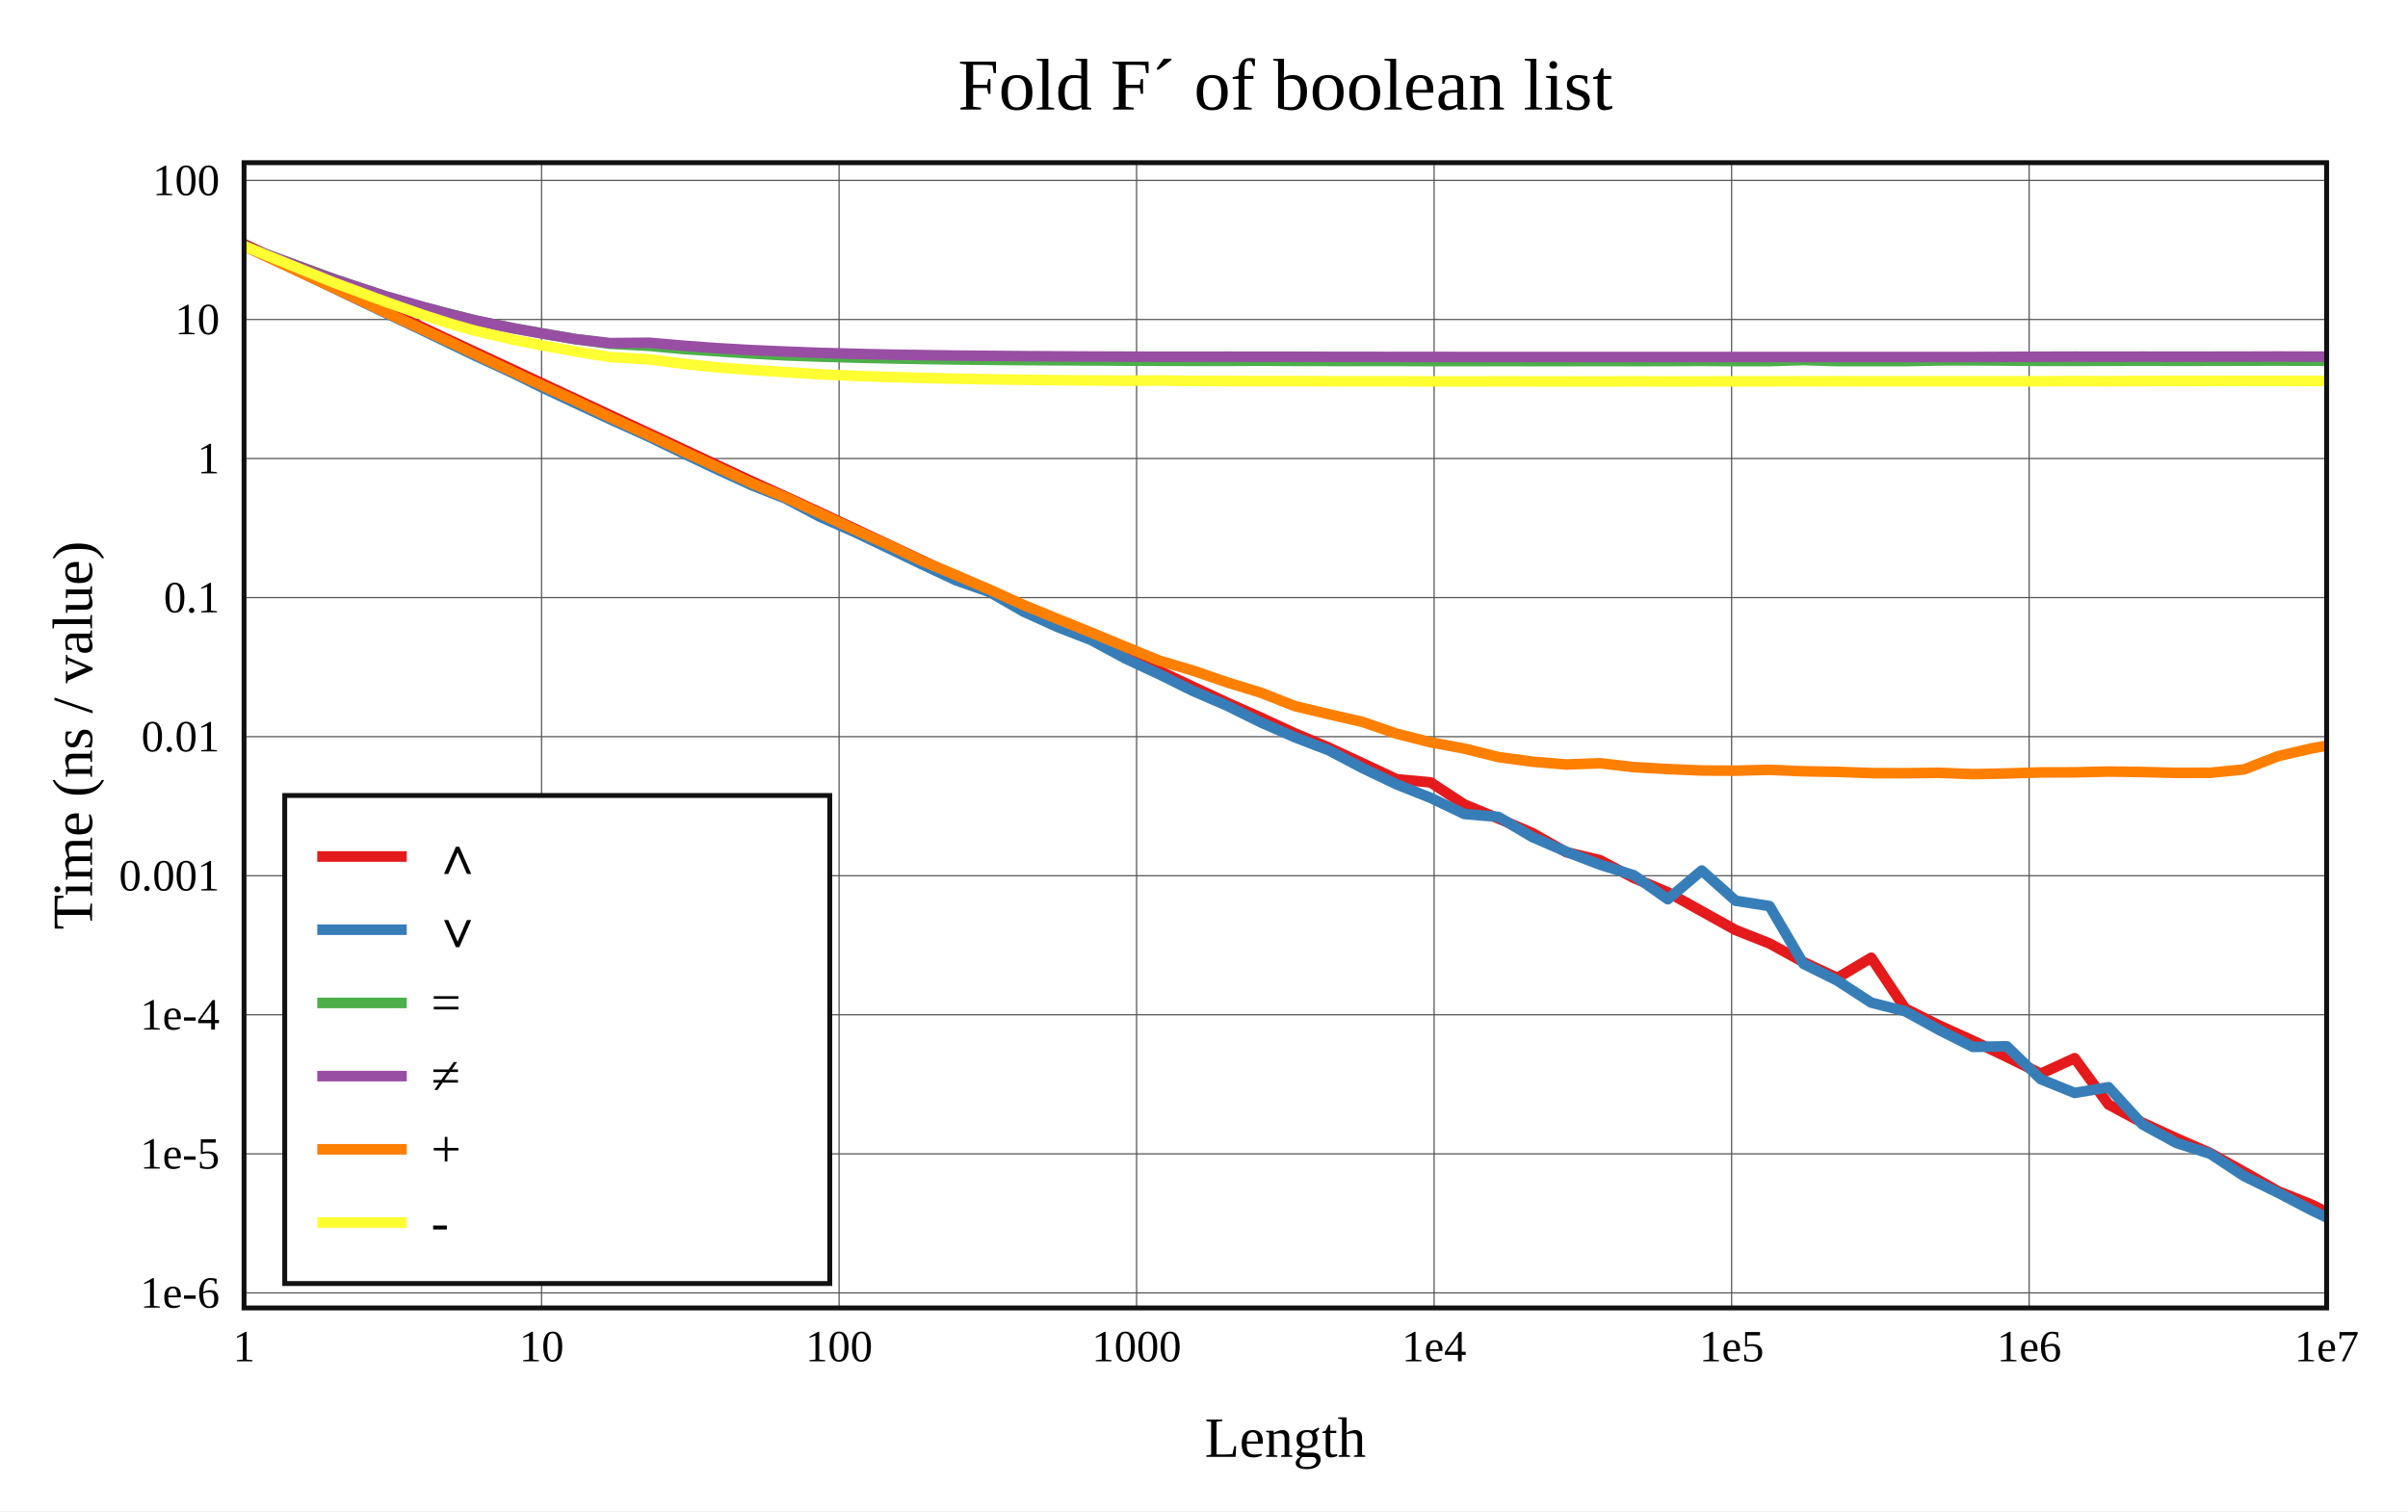
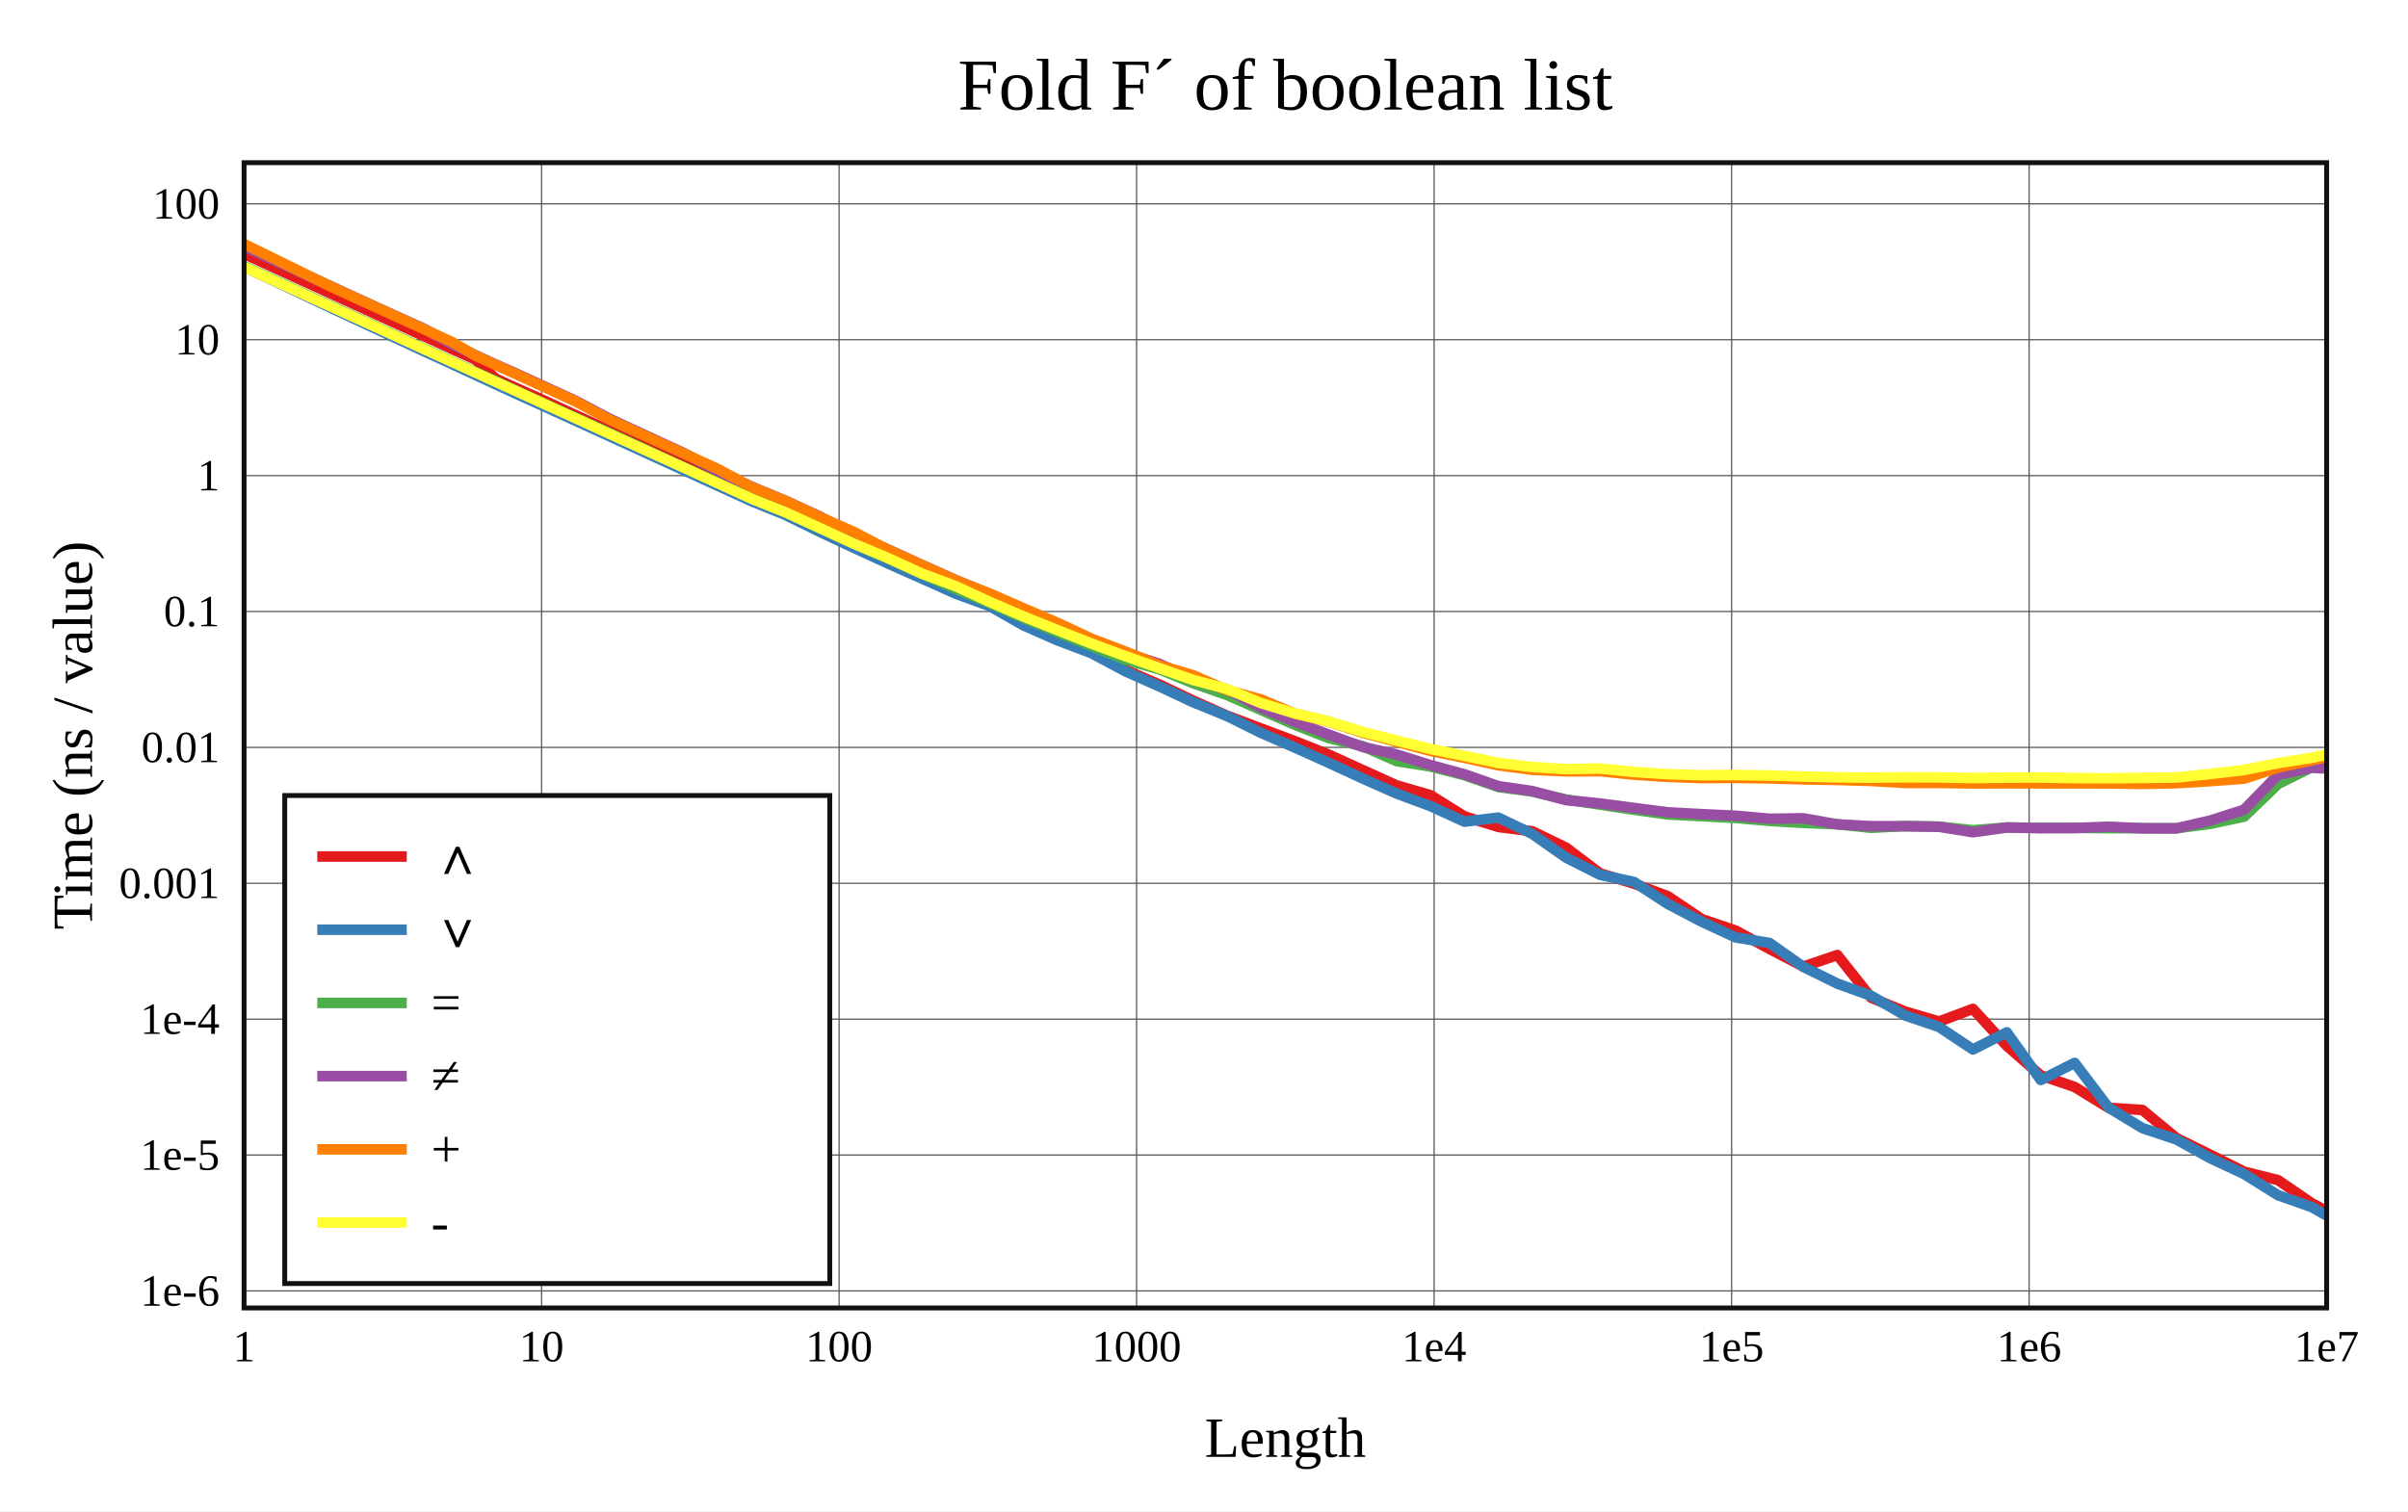
<svg xmlns="http://www.w3.org/2000/svg" viewBox="-60 -40 592 371.6" height="557.4" width="888">
  <g stroke-width="2.6" font-size="14px" text-anchor="middle">
    <defs>
      <clipPath id="clip">
        <rect x="0" y="0" width="512" height="281.6" />
      </clipPath>
    </defs>
    <rect fill="white" x="-60" y="-40" width="592" height="371.6" />
    <text dy="0.33em" font-size="18px" x="256" y="-19">Fold F´ of boolean list</text>
    <text dy="0.33em" x="256" y="313.6">Length</text>
    <text dy="0.33em" transform="rotate(-90)" x="-140.8" y="-42">Time (ns / value)</text>
    <g stroke-width="0.3" stroke="#555">
      <path d="M73.143 0v281.6" />
      <path d="M146.286 0v281.6" />
      <path d="M219.429 0v281.6" />
      <path d="M292.571 0v281.6" />
      <path d="M365.714 0v281.6" />
      <path d="M438.857 0v281.6" />
-       <path d="M0 277.901h512" />
-       <path d="M0 243.709h512" />
-       <path d="M0 209.516h512" />
-       <path d="M0 175.324h512" />
-       <path d="M0 141.131h512" />
-       <path d="M0 106.939h512" />
-       <path d="M0 72.746h512" />
-       <path d="M0 38.554h512" />
-       <path d="M0 4.362h512" />
+       <path d="M0 277.415h512" />
+       <path d="M0 244.003h512" />
+       <path d="M0 210.592h512" />
+       <path d="M0 177.18h512" />
+       <path d="M0 143.769h512" />
+       <path d="M0 110.358h512" />
+       <path d="M0 76.946h512" />
+       <path d="M0 43.535h512" />
+       <path d="M0 10.123h512" />
    </g>
    <g font-size="11px">
      <text dy="0.33em" x="0" y="291.1">1</text>
      <text dy="0.33em" x="73.143" y="291.1">10</text>
      <text dy="0.33em" x="146.286" y="291.1">100</text>
      <text dy="0.33em" x="219.429" y="291.1">1000</text>
      <text dy="0.33em" x="292.571" y="291.1">1e4</text>
      <text dy="0.33em" x="365.714" y="291.1">1e5</text>
      <text dy="0.33em" x="438.857" y="291.1">1e6</text>
      <text dy="0.33em" x="512" y="291.1">1e7</text>
      <g text-anchor="end">
-         <text dy="0.33em" x="-6" y="277.901">1e-6</text>
-         <text dy="0.33em" x="-6" y="243.709">1e-5</text>
-         <text dy="0.33em" x="-6" y="209.516">1e-4</text>
-         <text dy="0.33em" x="-6" y="175.324">0.001</text>
-         <text dy="0.33em" x="-6" y="141.131">0.01</text>
-         <text dy="0.33em" x="-6" y="106.939">0.1</text>
-         <text dy="0.33em" x="-6" y="72.746">1</text>
-         <text dy="0.33em" x="-6" y="38.554">10</text>
-         <text dy="0.33em" x="-6" y="4.362">100</text>
+         <text dy="0.33em" x="-6" y="277.415">1e-6</text>
+         <text dy="0.33em" x="-6" y="244.003">1e-5</text>
+         <text dy="0.33em" x="-6" y="210.592">1e-4</text>
+         <text dy="0.33em" x="-6" y="177.18">0.001</text>
+         <text dy="0.33em" x="-6" y="143.769">0.01</text>
+         <text dy="0.33em" x="-6" y="110.358">0.1</text>
+         <text dy="0.33em" x="-6" y="76.946">1</text>
+         <text dy="0.33em" x="-6" y="43.535">10</text>
+         <text dy="0.33em" x="-6" y="10.123">100</text>
      </g>
    </g>
    <g clip-path="url(#clip)" fill="none" stroke-linecap="round" stroke-linejoin="round">
-       <path stroke="#e41a1c" d="M0 20L22.018 30.301L34.898 36.307L44.036 40.584L51.125 43.914L56.916 46.609L61.813 48.895L66.055 50.878L73.143 54.194L81.477 58.093L89.999 62.078L99.601 66.561L108.041 70.507L116.375 74.405L124.897 78.383L133.087 82.088L141.495 85.974L149.886 89.907L158.307 93.857L166.675 97.806L175.009 101.702L183.333 105.511L191.644 109.399L199.973 113.285L208.325 117.159L216.676 121.099L225.008 124.951L233.35 128.897L241.684 132.78L250.012 136.479L258.349 140.326L266.687 143.827L275.026 147.707L283.357 151.601L291.692 152.368L300.029 157.82L308.363 161.252L316.697 164.819L325.031 169.526L333.365 171.517L341.699 175.895L350.034 179.411L358.368 184.061L366.702 188.692L375.036 191.985L383.37 196.555L391.705 200.447L400.039 195.496L408.373 207.967L416.707 212.131L425.041 215.903L433.375 219.874L441.71 224.007L450.044 220.195L458.378 231.58L466.712 236.056L475.046 239.88L483.38 243.527L491.714 248.16L500.049 252.896L508.383 256.24L516.717 260.492" />
-       <path stroke="#377eb8" d="M0 20.264L22.018 30.842L34.898 36.996L44.036 41.309L51.125 44.725L56.916 47.514L61.813 49.751L66.055 51.715L73.143 55.214L81.477 59.123L89.999 63.084L99.601 67.419L108.041 71.492L116.375 75.44L124.897 79.34L133.087 82.557L141.495 87.007L149.886 90.715L158.307 94.723L166.675 98.77L175.009 102.67L183.333 105.592L191.644 110.386L199.973 114.159L208.325 117.399L216.676 121.923L225.008 125.795L233.35 129.921L241.684 133.517L250.012 137.638L258.349 141.284L266.687 144.49L275.026 148.886L283.357 152.859L291.692 156.176L300.029 160.151L308.363 160.856L316.697 165.799L325.031 169.418L333.365 172.609L341.699 175.226L350.034 181.113L358.368 174.045L366.702 181.484L375.036 182.791L383.37 196.977L391.705 201.122L400.039 206.535L408.373 208.645L416.707 213.238L425.041 217.426L433.375 217.27L441.71 225.352L450.044 228.73L458.378 227.33L466.712 236.468L475.046 241.032L483.38 243.702L491.714 249.192L500.049 253.262L508.383 257.626L516.717 261.6" />
-       <path stroke="#4daf4a" d="M0 20.543L22.018 28.578L34.898 32.905L44.036 35.55L51.125 37.315L56.916 38.824L61.813 39.823L66.055 40.677L73.143 41.961L81.477 43.376L89.999 44.527L99.601 45.035L108.041 45.821L116.375 46.374L124.897 46.922L133.087 47.381L141.495 47.676L149.886 47.925L158.307 48.118L166.675 48.27L175.009 48.387L183.333 48.474L191.644 48.548L199.973 48.594L208.325 48.624L216.676 48.679L225.008 48.712L233.35 48.729L241.684 48.733L250.012 48.695L258.349 48.743L266.687 48.756L275.026 48.766L283.357 48.764L291.692 48.794L300.029 48.795L308.363 48.782L316.697 48.789L325.031 48.794L333.365 48.772L341.699 48.793L350.034 48.781L358.368 48.746L366.702 48.799L375.036 48.799L383.37 48.53L391.705 48.8L400.039 48.798L408.373 48.798L416.707 48.63L425.041 48.621L433.375 48.662L441.71 48.736L450.044 48.728L458.378 48.718L466.712 48.695L475.046 48.717L483.38 48.706L491.714 48.684L500.049 48.668L508.383 48.696L516.717 48.697" />
-       <path stroke="#984ea3" d="M0 20.522L22.018 28.657L34.898 32.885L44.036 35.465L51.125 37.4L56.916 38.771L61.813 39.838L66.055 40.701L73.143 41.963L81.477 43.395L89.999 44.36L99.601 44.277L108.041 45.001L116.375 45.614L124.897 46.092L133.087 46.445L141.495 46.757L149.886 46.993L158.307 47.188L166.675 47.313L175.009 47.428L183.333 47.506L191.644 47.574L199.973 47.62L208.325 47.664L216.676 47.694L225.008 47.719L233.35 47.718L241.684 47.707L250.012 47.718L258.349 47.722L266.687 47.742L275.026 47.746L283.357 47.76L291.692 47.768L300.029 47.772L308.363 47.772L316.697 47.777L325.031 47.778L333.365 47.78L341.699 47.781L350.034 47.782L358.368 47.783L366.702 47.779L375.036 47.776L383.37 47.771L391.705 47.784L400.039 47.785L408.373 47.781L416.707 47.778L425.041 47.775L433.375 47.747L441.71 47.717L450.044 47.691L458.378 47.706L466.712 47.691L475.046 47.701L483.38 47.694L491.714 47.683L500.049 47.657L508.383 47.682L516.717 47.68" />
-       <path stroke="#ff7f00" d="M0 20.526L22.018 30.782L34.898 36.848L44.036 41.073L51.125 44.358L56.916 47.128L61.813 49.424L66.055 51.408L73.143 54.728L81.477 58.559L89.999 62.615L99.601 67.034L108.041 71.01L116.375 74.881L124.897 78.864L133.087 82.266L141.495 86.207L149.886 90.128L158.307 93.929L166.675 97.913L175.009 101.422L183.333 105.004L191.644 108.774L199.973 112.179L208.325 115.56L216.676 119.027L225.008 122.443L233.35 124.913L241.684 127.787L250.012 130.342L258.349 133.623L266.687 135.617L275.026 137.532L283.357 140.407L291.692 142.519L300.029 144.073L308.363 146.145L316.697 147.28L325.031 147.977L333.365 147.672L341.699 148.627L350.034 149.102L358.368 149.457L366.702 149.498L375.036 149.286L383.37 149.644L391.705 149.78L400.039 150.089L408.373 150.112L416.707 150.018L425.041 150.347L433.375 150.175L441.71 149.924L450.044 149.907L458.378 149.706L466.712 149.822L475.046 150.037L483.38 150.014L491.714 149.187L500.049 145.928L508.383 143.999L516.717 142.546" />
-       <path stroke="#ffff33" d="M0 20.515L22.018 29.468L34.898 34.249L44.036 37.462L51.125 39.716L56.916 41.365L61.813 42.504L66.055 43.494L73.143 44.91L81.477 46.409L89.999 47.801L99.601 48.373L108.041 49.449L116.375 50.328L124.897 50.972L133.087 51.498L141.495 52.035L149.886 52.397L158.307 52.689L166.675 52.923L175.009 53.11L183.333 53.276L191.644 53.387L199.973 53.477L208.325 53.538L216.676 53.599L225.008 53.557L233.35 53.657L241.684 53.684L250.012 53.697L258.349 53.696L266.687 53.74L275.026 53.753L283.357 53.74L291.692 53.773L300.029 53.782L308.363 53.766L316.697 53.776L325.031 53.784L333.365 53.791L341.699 53.759L350.034 53.788L358.368 53.772L366.702 53.767L375.036 53.76L383.37 53.753L391.705 53.736L400.039 53.745L408.373 53.75L416.707 53.746L425.041 53.75L433.375 53.753L441.71 53.745L450.044 53.693L458.378 53.732L466.712 53.684L475.046 53.665L483.38 53.67L491.714 53.646L500.049 53.658L508.383 53.674L516.717 53.658" />
+       <path stroke="#e41a1c" d="M0 22.426L22.018 32.482L34.898 38.38L44.036 42.549L51.125 45.788L56.916 48.426L61.813 53.079L66.055 55.024L73.143 58.189L81.477 62.064L89.999 65.964L99.601 70.337L108.041 74.21L116.375 78.001L124.897 81.904L133.087 85.513L141.495 89.991L149.886 93.706L158.307 97.563L166.675 101.465L175.009 105.175L183.333 108.971L191.644 112.768L199.973 116.57L208.325 120.364L216.676 124.734L225.008 128.302L233.35 132.28L241.684 135.977L250.012 139.136L258.349 142.25L266.687 145.559L275.026 149.35L283.357 153.119L291.692 155.533L300.029 160.74L308.363 163.333L316.697 164.396L325.031 168.434L333.365 174.758L341.699 177.265L350.034 180.373L358.368 185.991L366.702 188.816L375.036 193.33L383.37 197.663L391.705 194.832L400.039 205.331L408.373 208.725L416.707 211.178L425.041 208.065L433.375 217.167L441.71 224.424L450.044 227.267L458.378 232.391L466.712 232.928L475.046 239.822L483.38 243.926L491.714 248.099L500.049 250.18L508.383 255.883L516.717 260.216" />
+       <path stroke="#377eb8" d="M0 25.581L22.018 35.998L34.898 42.017L44.036 46.267L51.125 49.523L56.916 52.201L61.813 54.467L66.055 56.429L73.143 59.641L81.477 63.434L89.999 67.329L99.601 71.732L108.041 75.581L116.375 79.396L124.897 83.286L133.087 86.601L141.495 90.737L149.886 94.675L158.307 98.554L166.675 102.262L175.009 105.996L183.333 109.028L191.644 113.787L199.973 117.445L208.325 120.601L216.676 125.06L225.008 128.771L233.35 132.673L241.684 136.064L250.012 140.202L258.349 143.823L266.687 147.561L275.026 151.429L283.357 155.117L291.692 158.212L300.029 162.031L308.363 161.042L316.697 165.045L325.031 170.886L333.365 175.102L341.699 176.854L350.034 182.275L358.368 186.635L366.702 190.492L375.036 191.871L383.37 197.755L391.705 201.855L400.039 204.862L408.373 209.691L416.707 212.508L425.041 218.049L433.375 213.835L441.71 225.546L450.044 221.347L458.378 232.339L466.712 237.389L475.046 240.168L483.38 244.785L491.714 248.674L500.049 253.881L508.383 256.821L516.717 261.6" />
+       <path stroke="#4daf4a" d="M0 25.485L22.018 35.524L34.898 41.427L44.036 45.614L51.125 48.883L56.916 51.502L61.813 53.701L66.055 55.694L73.143 58.92L81.477 62.724L89.999 66.546L99.601 70.967L108.041 74.838L116.375 78.669L124.897 82.514L133.087 86.044L141.495 89.865L149.886 93.635L158.307 97.331L166.675 101.159L175.009 104.801L183.333 108.342L191.644 111.95L199.973 115.462L208.325 118.844L216.676 122.199L225.008 124.573L233.35 127.992L241.684 130.901L250.012 134.558L258.349 138.234L266.687 141.484L275.026 143.486L283.357 147.146L291.692 148.467L300.029 150.615L308.363 153.517L316.697 154.645L325.031 156.594L333.365 157.852L341.699 159.101L350.034 160.266L358.368 160.68L366.702 161.12L375.036 161.845L383.37 162.341L391.705 162.664L400.039 163.542L408.373 163.12L416.707 163.25L425.041 164.142L433.375 163.469L441.71 163.573L450.044 163.562L458.378 163.63L466.712 163.643L475.046 163.656L483.38 162.57L491.714 160.799L500.049 152.769L508.383 148.626L516.717 148.963" />
+       <path stroke="#984ea3" d="M0 20.61L22.018 30.702L34.898 36.618L44.036 40.724L51.125 44.61L56.916 47.343L61.813 49.608L66.055 51.463L73.143 54.707L81.477 58.527L89.999 63.023L99.601 67.471L108.041 71.359L116.375 75.808L124.897 79.703L133.087 83.115L141.495 86.959L149.886 91.547L158.307 95.09L166.675 98.921L175.009 102.643L183.333 106.072L191.644 109.738L199.973 113.852L208.325 117.219L216.676 120.548L225.008 123.207L233.35 127.076L241.684 129.516L250.012 134.025L258.349 137.493L266.687 140.639L275.026 143.674L283.357 145.532L291.692 148.13L300.029 150.384L308.363 153.3L316.697 154.519L325.031 156.739L333.365 157.563L341.699 158.664L350.034 159.737L358.368 160.187L366.702 160.584L375.036 161.321L383.37 161.21L391.705 162.701L400.039 163.152L408.373 163.158L416.707 163.284L425.041 164.635L433.375 163.463L441.71 163.626L450.044 163.6L458.378 163.278L466.712 163.674L475.046 163.69L483.38 161.762L491.714 159.09L500.049 150.517L508.383 148.777L516.717 149.214" />
+       <path stroke="#ff7f00" d="M0 20L22.018 30.805L34.898 36.682L44.036 40.842L51.125 44.109L56.916 47.465L61.813 49.695L66.055 51.624L73.143 54.859L81.477 58.69L89.999 63.253L99.601 67.644L108.041 71.478L116.375 75.273L124.897 79.824L133.087 83.152L141.495 87.082L149.886 90.786L158.307 95.197L166.675 98.932L175.009 102.703L183.333 105.954L191.644 109.581L199.973 113.141L208.325 117.04L216.676 120.212L225.008 123.577L233.35 126.046L241.684 129.707L250.012 131.985L258.349 135.474L266.687 137.455L275.026 140.173L283.357 142.383L291.692 144.634L300.029 146.333L308.363 148.166L316.697 149.274L325.031 149.66L333.365 149.618L341.699 150.48L350.034 151.018L358.368 151.311L366.702 151.282L375.036 151.389L383.37 151.625L391.705 151.778L400.039 152.021L408.373 152.511L416.707 152.513L425.041 152.631L433.375 152.596L441.71 152.618L450.044 152.612L458.378 152.619L466.712 152.746L475.046 152.569L483.38 152.066L491.714 151.456L500.049 148.722L508.383 146.946L516.717 145.16" />
+       <path stroke="#ffff33" d="M0 25.632L22.018 35.682L34.898 41.56L44.036 45.759L51.125 48.982L56.916 51.628L61.813 53.875L66.055 55.792L73.143 59.039L81.477 62.828L89.999 66.747L99.601 71.116L108.041 74.96L116.375 78.775L124.897 82.694L133.087 85.962L141.495 89.814L149.886 93.689L158.307 97.228L166.675 101.061L175.009 104.162L183.333 108.022L191.644 111.594L199.973 114.938L208.325 118.249L216.676 121.325L225.008 124.286L233.35 127.201L241.684 129.421L250.012 132.885L258.349 135.425L266.687 137.388L275.026 139.963L283.357 142.099L291.692 144.151L300.029 145.857L308.363 147.588L316.697 148.601L325.031 149.105L333.365 148.965L341.699 149.812L350.034 150.347L358.368 150.604L366.702 150.554L375.036 150.684L383.37 150.946L391.705 151.13L400.039 151.213L408.373 151.12L416.707 151.149L425.041 151.307L433.375 151.2L441.71 151.181L450.044 151.314L458.378 151.355L466.712 151.272L475.046 151.169L483.38 150.307L491.714 149.321L500.049 147.628L508.383 146.325L516.717 144.484" />
    </g>
    <rect stroke-width="1.2" stroke="#111" fill="none" x="0" y="0" width="512" height="281.6" />
    <g transform="translate(10,155.6)" text-anchor="start" font-size="13px">
      <rect stroke-width="1.2" stroke="#111" fill="white" x="0" y="0" width="134" height="120" />
      <path stroke="#e41a1c" d="M8 15h22" />
      <path stroke="#377eb8" d="M8 33h22" />
      <path stroke="#4daf4a" d="M8 51h22" />
      <path stroke="#984ea3" d="M8 69h22" />
      <path stroke="#ff7f00" d="M8 87h22" />
      <path stroke="#ffff33" d="M8 105h22" />
      <text dy="0.33em" x="36" y="15">∧</text>
      <text dy="0.33em" x="36" y="33">∨</text>
      <text dy="0.33em" x="36" y="51">=</text>
      <text dy="0.33em" x="36" y="69">≠</text>
      <text dy="0.33em" x="36" y="87">+</text>
      <text dy="0.33em" x="36" y="105">-</text>
    </g>
  </g>
</svg>
